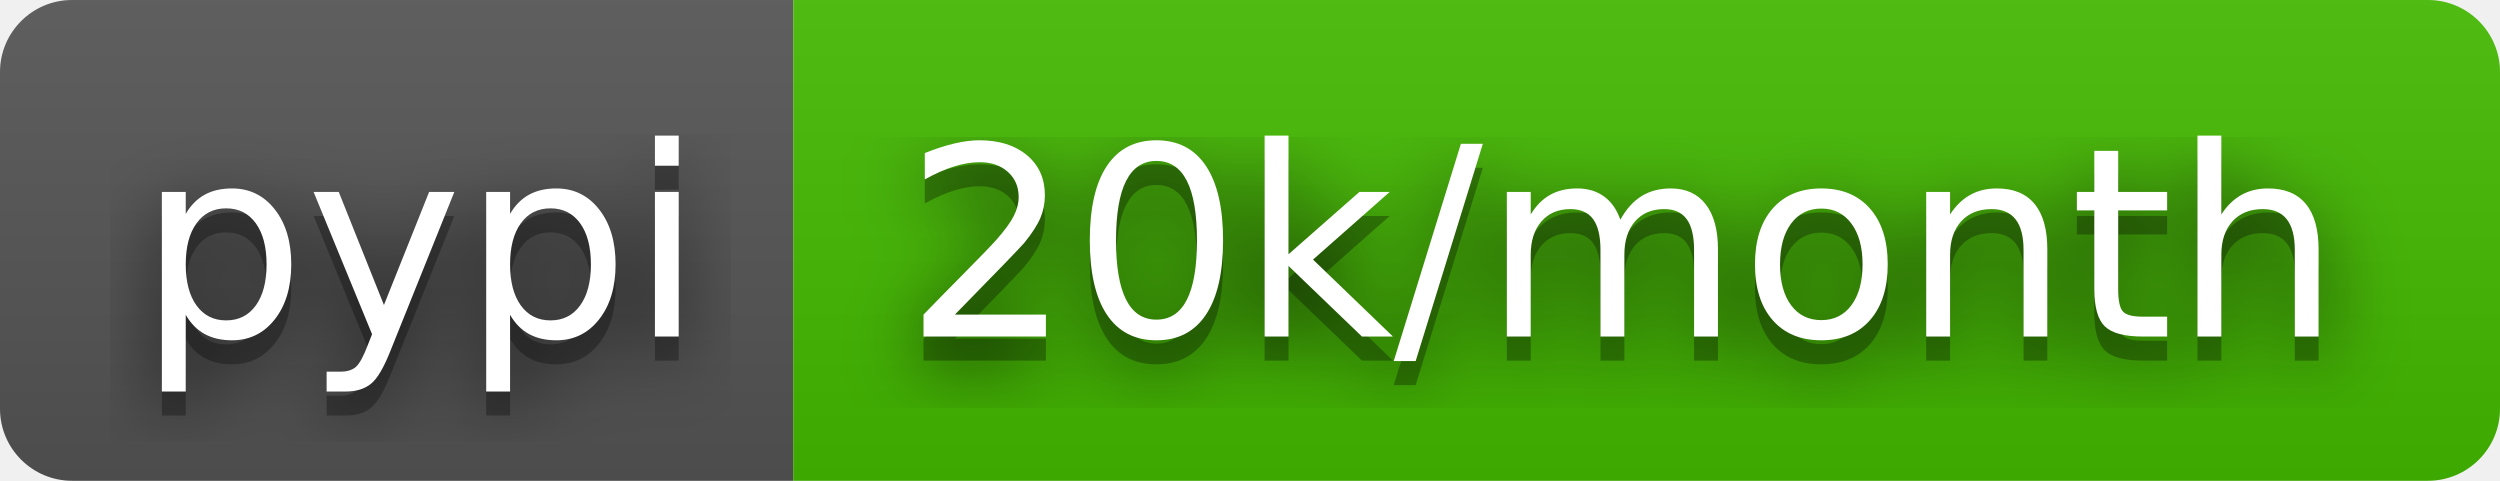
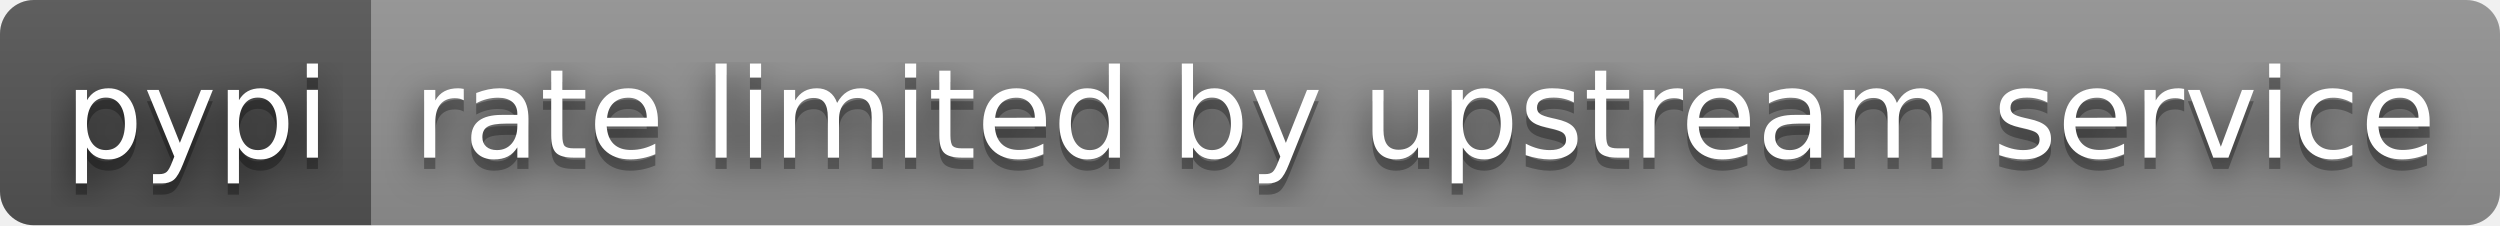
- <svg xmlns="http://www.w3.org/2000/svg" width="104" height="20" role="img" aria-label="pypi: 20k/month">
+ <svg xmlns="http://www.w3.org/2000/svg" width="222" height="20" role="img" aria-label="pypi: rate limited by upstream service">
  <filter id="blur">
    <feGaussianBlur stdDeviation="16" />
  </filter>
  <linearGradient id="s" x2="0" y2="100%">
    <stop offset="0" stop-color="#bbb" stop-opacity=".1" />
    <stop offset="1" stop-opacity=".1" />
  </linearGradient>
  <clipPath id="r">
-     <rect width="104" height="20" rx="3" />
+     <rect width="222" height="20" rx="3" />
  </clipPath>
  <g clip-path="url(#r)">
    <rect width="33" height="20" fill="#555" />
-     <rect x="33" width="71" height="20" fill="#4b0" />
-     <rect width="104" height="20" fill="url(#s)" />
+     <rect x="33" width="189" height="20" fill="#939393" />
+     <rect width="222" height="20" fill="url(#s)" />
  </g>
  <g fill="#fff" text-anchor="middle" font-family="Verdana,Geneva,DejaVu Sans,sans-serif" text-rendering="geometricPrecision" font-size="110">
    <g transform="scale(.1)">
      <g aria-hidden="true" fill="#010101">
        <text x="175" y="150" fill-opacity=".8" filter="url(#blur)" textLength="230">pypi</text>
        <text x="175" y="150" fill-opacity=".3" textLength="230">pypi</text>
      </g>
      <text x="175" y="140" textLength="230">pypi</text>
    </g>
    <g transform="scale(.1)">
      <g aria-hidden="true" fill="#010101">
-         <text x="675" y="150" fill-opacity=".8" filter="url(#blur)" textLength="610">20k/month</text>
-         <text x="675" y="150" fill-opacity=".3" textLength="610">20k/month</text>
+         <text x="1265" y="150" fill-opacity=".8" filter="url(#blur)" textLength="1790">rate limited by upstream service</text>
+         <text x="1265" y="150" fill-opacity=".3" textLength="1790">rate limited by upstream service</text>
      </g>
-       <text x="675" y="140" textLength="610">20k/month</text>
+       <text x="1265" y="140" textLength="1790">rate limited by upstream service</text>
    </g>
  </g>
</svg>
